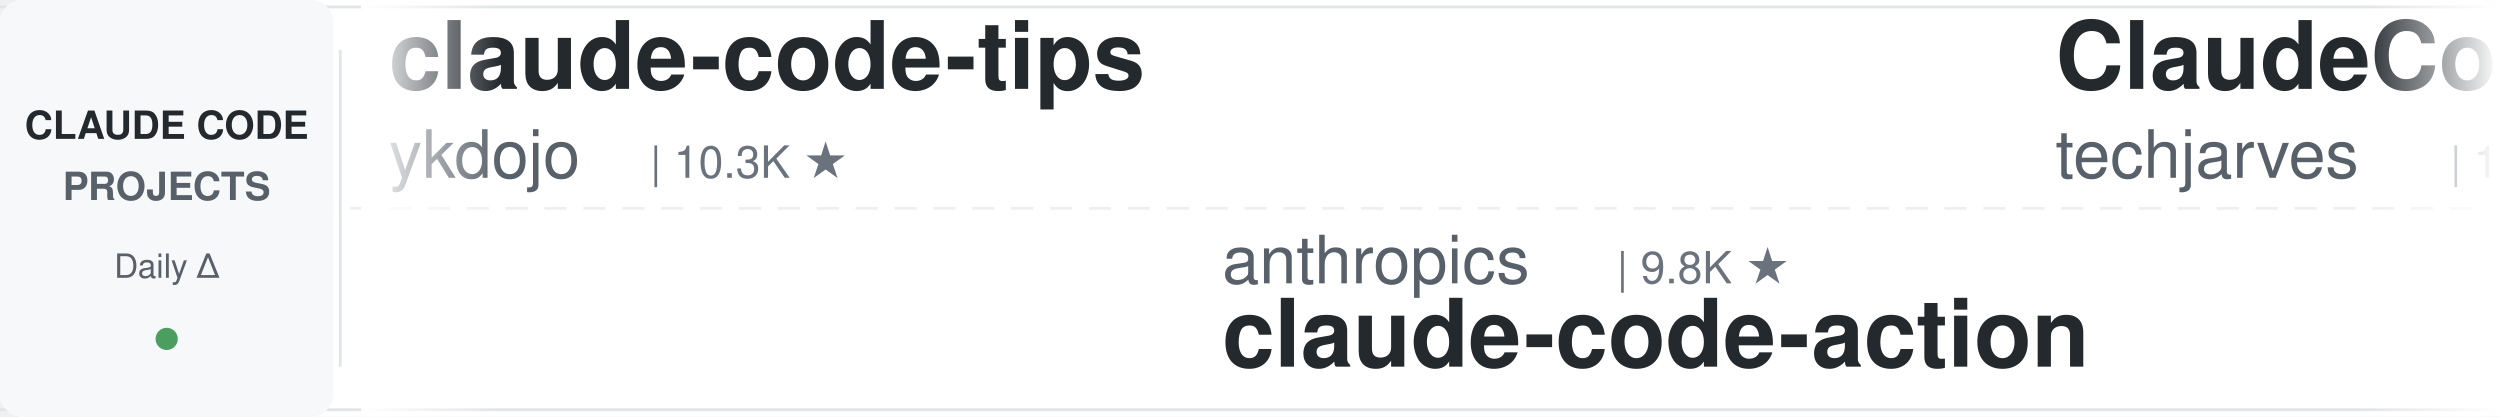
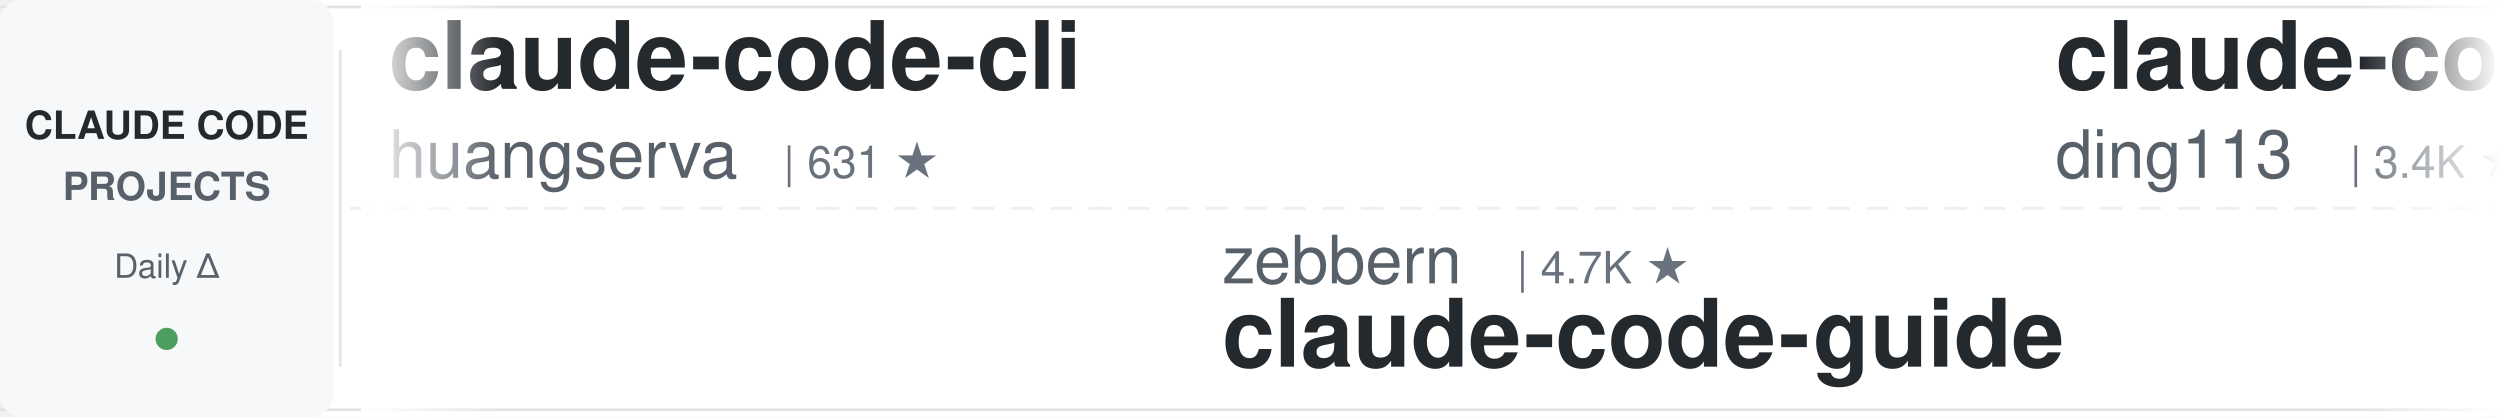
<svg xmlns="http://www.w3.org/2000/svg" width="900" height="150">
  <defs>
    <linearGradient id="leftFade" x1="0%" y1="0%" x2="100%" y2="0%">
      <stop offset="0%" style="stop-color:#ffffff;stop-opacity:1" />
      <stop offset="100%" style="stop-color:#ffffff;stop-opacity:0" />
    </linearGradient>
    <linearGradient id="rightFade" x1="0%" y1="0%" x2="100%" y2="0%">
      <stop offset="0%" style="stop-color:#ffffff;stop-opacity:0" />
      <stop offset="100%" style="stop-color:#ffffff;stop-opacity:1" />
    </linearGradient>
  </defs>
  <rect width="900" height="150" fill="#ffffff" rx="8" />
  <rect x="0" y="2" width="900" height="1" fill="#e1e4e8" />
  <rect x="0" y="147" width="900" height="1" fill="#e1e4e8" />
  <line x1="0" y1="75" x2="900" y2="75" stroke="#e1e4e8" stroke-width="1" stroke-dasharray="8 6" opacity="0.6" />
  <rect x="0" y="0" width="120" height="150" fill="#f6f8fa" rx="8" />
  <text x="60" y="50" font-family="-apple-system, BlinkMacSystemFont, 'Segoe UI', Helvetica, Arial, sans-serif" font-size="14" font-weight="600" fill="#24292e" text-anchor="middle">CLAUDE CODE</text>
  <text x="60" y="72" font-family="-apple-system, BlinkMacSystemFont, 'Segoe UI', Helvetica, Arial, sans-serif" font-size="14" font-weight="600" fill="#586069" text-anchor="middle">PROJECTS</text>
  <text x="60" y="100" font-family="-apple-system, BlinkMacSystemFont, 'Segoe UI', Helvetica, Arial, sans-serif" font-size="12" font-weight="500" fill="#586069" text-anchor="middle">Daily Δ</text>
  <circle cx="60" cy="122" r="4" fill="#22863a" opacity="0.8" />
  <rect x="122" y="18" width="1" height="114" fill="#e1e4e8" />
  <clipPath id="tickerClip">
    <rect x="130" y="0" width="770" height="150" />
  </clipPath>
  <g clip-path="url(#tickerClip)">
    <g id="tickerItems">
      <animateTransform attributeName="transform" attributeType="XML" type="translate" from="0 0" to="-3000 0" dur="54s" repeatCount="indefinite" />
      <g transform="translate(0, 0)">
-         <text x="140" y="32" font-family="-apple-system, BlinkMacSystemFont, 'Segoe UI', Helvetica, Arial, sans-serif" font-size="34" font-weight="600" fill="#24292e">claude-code-tips</text>
-         <text x="140" y="64" font-family="-apple-system, BlinkMacSystemFont, 'Segoe UI', Helvetica, Arial, sans-serif" font-size="24" font-weight="400" fill="#586069">ykdojo</text>
-         <text x="234" y="64" font-family="-apple-system, BlinkMacSystemFont, 'Segoe UI', Helvetica, Arial, sans-serif" font-size="16" font-weight="500" fill="#6a737d">| 10.3K ★</text>
+         <text x="140" y="32" font-family="-apple-system, BlinkMacSystemFont, 'Segoe UI', Helvetica, Arial, sans-serif" font-size="34" font-weight="600" fill="#24292e">claude-code-cli</text>
+         <text x="140" y="64" font-family="-apple-system, BlinkMacSystemFont, 'Segoe UI', Helvetica, Arial, sans-serif" font-size="24" font-weight="400" fill="#586069">huangserva</text>
+         <text x="282" y="64" font-family="-apple-system, BlinkMacSystemFont, 'Segoe UI', Helvetica, Arial, sans-serif" font-size="16" font-weight="500" fill="#6a737d">| 631 ★</text>
      </g>
      <g transform="translate(300, 0)">
-         <text x="140" y="102" font-family="-apple-system, BlinkMacSystemFont, 'Segoe UI', Helvetica, Arial, sans-serif" font-size="24" font-weight="400" fill="#586069">anthropics</text>
-         <text x="282" y="102" font-family="-apple-system, BlinkMacSystemFont, 'Segoe UI', Helvetica, Arial, sans-serif" font-size="16" font-weight="500" fill="#6a737d">| 9.8K ★</text>
-         <text x="140" y="132" font-family="-apple-system, BlinkMacSystemFont, 'Segoe UI', Helvetica, Arial, sans-serif" font-size="34" font-weight="600" fill="#24292e">claude-code-action</text>
+         <text x="140" y="102" font-family="-apple-system, BlinkMacSystemFont, 'Segoe UI', Helvetica, Arial, sans-serif" font-size="24" font-weight="400" fill="#586069">zebbern</text>
+         <text x="246" y="102" font-family="-apple-system, BlinkMacSystemFont, 'Segoe UI', Helvetica, Arial, sans-serif" font-size="16" font-weight="500" fill="#6a737d">| 4.7K ★</text>
+         <text x="140" y="132" font-family="-apple-system, BlinkMacSystemFont, 'Segoe UI', Helvetica, Arial, sans-serif" font-size="34" font-weight="600" fill="#24292e">claude-code-guide</text>
      </g>
      <g transform="translate(600, 0)">
-         <text x="140" y="32" font-family="-apple-system, BlinkMacSystemFont, 'Segoe UI', Helvetica, Arial, sans-serif" font-size="34" font-weight="600" fill="#24292e">ClaudeCode-Portable</text>
-         <text x="140" y="64" font-family="-apple-system, BlinkMacSystemFont, 'Segoe UI', Helvetica, Arial, sans-serif" font-size="24" font-weight="400" fill="#586069">techjarves</text>
-         <text x="282" y="64" font-family="-apple-system, BlinkMacSystemFont, 'Segoe UI', Helvetica, Arial, sans-serif" font-size="16" font-weight="500" fill="#6a737d">| 1.6K ★</text>
+         <text x="140" y="32" font-family="-apple-system, BlinkMacSystemFont, 'Segoe UI', Helvetica, Arial, sans-serif" font-size="34" font-weight="600" fill="#24292e">claude-code-hub</text>
+         <text x="140" y="64" font-family="-apple-system, BlinkMacSystemFont, 'Segoe UI', Helvetica, Arial, sans-serif" font-size="24" font-weight="400" fill="#586069">ding113</text>
+         <text x="246" y="64" font-family="-apple-system, BlinkMacSystemFont, 'Segoe UI', Helvetica, Arial, sans-serif" font-size="16" font-weight="500" fill="#6a737d">| 3.4K ★</text>
      </g>
      <g transform="translate(900, 0)">
-         <text x="140" y="102" font-family="-apple-system, BlinkMacSystemFont, 'Segoe UI', Helvetica, Arial, sans-serif" font-size="24" font-weight="400" fill="#586069">VILA-Lab</text>
-         <text x="258" y="102" font-family="-apple-system, BlinkMacSystemFont, 'Segoe UI', Helvetica, Arial, sans-serif" font-size="16" font-weight="500" fill="#6a737d">| 2.2K ★</text>
-         <text x="140" y="132" font-family="-apple-system, BlinkMacSystemFont, 'Segoe UI', Helvetica, Arial, sans-serif" font-size="34" font-weight="600" fill="#24292e">Dive-into-Claude-Code</text>
+         <text x="140" y="102" font-family="-apple-system, BlinkMacSystemFont, 'Segoe UI', Helvetica, Arial, sans-serif" font-size="24" font-weight="400" fill="#586069">davila7</text>
+         <text x="246" y="102" font-family="-apple-system, BlinkMacSystemFont, 'Segoe UI', Helvetica, Arial, sans-serif" font-size="16" font-weight="500" fill="#6a737d">| 33.2K ★</text>
+         <text x="140" y="132" font-family="-apple-system, BlinkMacSystemFont, 'Segoe UI', Helvetica, Arial, sans-serif" font-size="34" font-weight="600" fill="#24292e">claude-code-templates</text>
      </g>
      <g transform="translate(1200, 0)">
        <text x="140" y="32" font-family="-apple-system, BlinkMacSystemFont, 'Segoe UI', Helvetica, Arial, sans-serif" font-size="34" font-weight="600" fill="#24292e">claude-code-hooks-master...</text>
        <text x="140" y="64" font-family="-apple-system, BlinkMacSystemFont, 'Segoe UI', Helvetica, Arial, sans-serif" font-size="24" font-weight="400" fill="#586069">disler</text>
        <text x="234" y="64" font-family="-apple-system, BlinkMacSystemFont, 'Segoe UI', Helvetica, Arial, sans-serif" font-size="16" font-weight="500" fill="#6a737d">| 4.0K ★</text>
      </g>
      <g transform="translate(1500, 0)">
-         <text x="140" y="102" font-family="-apple-system, BlinkMacSystemFont, 'Segoe UI', Helvetica, Arial, sans-serif" font-size="24" font-weight="400" fill="#586069">jqueryscript</text>
-         <text x="306" y="102" font-family="-apple-system, BlinkMacSystemFont, 'Segoe UI', Helvetica, Arial, sans-serif" font-size="16" font-weight="500" fill="#6a737d">| 544 ★</text>
-         <text x="140" y="132" font-family="-apple-system, BlinkMacSystemFont, 'Segoe UI', Helvetica, Arial, sans-serif" font-size="34" font-weight="600" fill="#24292e">awesome-claude-code</text>
+         <text x="140" y="102" font-family="-apple-system, BlinkMacSystemFont, 'Segoe UI', Helvetica, Arial, sans-serif" font-size="24" font-weight="400" fill="#586069">overwirehq</text>
+         <text x="282" y="102" font-family="-apple-system, BlinkMacSystemFont, 'Segoe UI', Helvetica, Arial, sans-serif" font-size="16" font-weight="500" fill="#6a737d">| 2.8K ★</text>
+         <text x="140" y="132" font-family="-apple-system, BlinkMacSystemFont, 'Segoe UI', Helvetica, Arial, sans-serif" font-size="34" font-weight="600" fill="#24292e">claude-code-telegram</text>
      </g>
      <g transform="translate(1800, 0)">
        <text x="140" y="32" font-family="-apple-system, BlinkMacSystemFont, 'Segoe UI', Helvetica, Arial, sans-serif" font-size="34" font-weight="600" fill="#24292e">claude-code-prompts</text>
        <text x="140" y="64" font-family="-apple-system, BlinkMacSystemFont, 'Segoe UI', Helvetica, Arial, sans-serif" font-size="24" font-weight="400" fill="#586069">repowise-dev</text>
        <text x="306" y="64" font-family="-apple-system, BlinkMacSystemFont, 'Segoe UI', Helvetica, Arial, sans-serif" font-size="16" font-weight="500" fill="#6a737d">| 1.2K ★</text>
      </g>
      <g transform="translate(2100, 0)">
-         <text x="140" y="102" font-family="-apple-system, BlinkMacSystemFont, 'Segoe UI', Helvetica, Arial, sans-serif" font-size="24" font-weight="400" fill="#586069">xu-xiang</text>
-         <text x="258" y="102" font-family="-apple-system, BlinkMacSystemFont, 'Segoe UI', Helvetica, Arial, sans-serif" font-size="16" font-weight="500" fill="#6a737d">| 2.0K ★</text>
-         <text x="140" y="132" font-family="-apple-system, BlinkMacSystemFont, 'Segoe UI', Helvetica, Arial, sans-serif" font-size="34" font-weight="600" fill="#24292e">everything-claude-code-z...</text>
+         <text x="140" y="102" font-family="-apple-system, BlinkMacSystemFont, 'Segoe UI', Helvetica, Arial, sans-serif" font-size="24" font-weight="400" fill="#586069">LING71671</text>
+         <text x="270" y="102" font-family="-apple-system, BlinkMacSystemFont, 'Segoe UI', Helvetica, Arial, sans-serif" font-size="16" font-weight="500" fill="#6a737d">| 979 ★</text>
+         <text x="140" y="132" font-family="-apple-system, BlinkMacSystemFont, 'Segoe UI', Helvetica, Arial, sans-serif" font-size="34" font-weight="600" fill="#24292e">Open-ClaudeCode</text>
      </g>
      <g transform="translate(2400, 0)">
-         <text x="140" y="32" font-family="-apple-system, BlinkMacSystemFont, 'Segoe UI', Helvetica, Arial, sans-serif" font-size="34" font-weight="600" fill="#24292e">free-claude-code</text>
-         <text x="140" y="64" font-family="-apple-system, BlinkMacSystemFont, 'Segoe UI', Helvetica, Arial, sans-serif" font-size="24" font-weight="400" fill="#586069">Alishahryar1</text>
-         <text x="306" y="64" font-family="-apple-system, BlinkMacSystemFont, 'Segoe UI', Helvetica, Arial, sans-serif" font-size="16" font-weight="500" fill="#6a737d">| 67.1K ★</text>
+         <text x="140" y="32" font-family="-apple-system, BlinkMacSystemFont, 'Segoe UI', Helvetica, Arial, sans-serif" font-size="34" font-weight="600" fill="#24292e">Claude-Code-Game-Studios</text>
+         <text x="140" y="64" font-family="-apple-system, BlinkMacSystemFont, 'Segoe UI', Helvetica, Arial, sans-serif" font-size="24" font-weight="400" fill="#586069">Donchitos</text>
+         <text x="270" y="64" font-family="-apple-system, BlinkMacSystemFont, 'Segoe UI', Helvetica, Arial, sans-serif" font-size="16" font-weight="500" fill="#6a737d">| 36.5K ★</text>
      </g>
      <g transform="translate(2700, 0)">
-         <text x="140" y="102" font-family="-apple-system, BlinkMacSystemFont, 'Segoe UI', Helvetica, Arial, sans-serif" font-size="24" font-weight="400" fill="#586069">hangsman</text>
-         <text x="258" y="102" font-family="-apple-system, BlinkMacSystemFont, 'Segoe UI', Helvetica, Arial, sans-serif" font-size="16" font-weight="500" fill="#6a737d">| 799 ★</text>
-         <text x="140" y="132" font-family="-apple-system, BlinkMacSystemFont, 'Segoe UI', Helvetica, Arial, sans-serif" font-size="34" font-weight="600" fill="#24292e">claude-code-source</text>
+         <text x="140" y="102" font-family="-apple-system, BlinkMacSystemFont, 'Segoe UI', Helvetica, Arial, sans-serif" font-size="24" font-weight="400" fill="#586069">FlorianBruniaux</text>
+         <text x="342" y="102" font-family="-apple-system, BlinkMacSystemFont, 'Segoe UI', Helvetica, Arial, sans-serif" font-size="16" font-weight="500" fill="#6a737d">| 6.4K ★</text>
+         <text x="140" y="132" font-family="-apple-system, BlinkMacSystemFont, 'Segoe UI', Helvetica, Arial, sans-serif" font-size="34" font-weight="600" fill="#24292e">claude-code-ultimate-gui...</text>
      </g>
      <g transform="translate(3000, 0)">
-         <text x="140" y="32" font-family="-apple-system, BlinkMacSystemFont, 'Segoe UI', Helvetica, Arial, sans-serif" font-size="34" font-weight="600" fill="#24292e">claude-code-tips</text>
-         <text x="140" y="64" font-family="-apple-system, BlinkMacSystemFont, 'Segoe UI', Helvetica, Arial, sans-serif" font-size="24" font-weight="400" fill="#586069">ykdojo</text>
-         <text x="234" y="64" font-family="-apple-system, BlinkMacSystemFont, 'Segoe UI', Helvetica, Arial, sans-serif" font-size="16" font-weight="500" fill="#6a737d">| 10.3K ★</text>
+         <text x="140" y="32" font-family="-apple-system, BlinkMacSystemFont, 'Segoe UI', Helvetica, Arial, sans-serif" font-size="34" font-weight="600" fill="#24292e">claude-code-cli</text>
+         <text x="140" y="64" font-family="-apple-system, BlinkMacSystemFont, 'Segoe UI', Helvetica, Arial, sans-serif" font-size="24" font-weight="400" fill="#586069">huangserva</text>
+         <text x="282" y="64" font-family="-apple-system, BlinkMacSystemFont, 'Segoe UI', Helvetica, Arial, sans-serif" font-size="16" font-weight="500" fill="#6a737d">| 631 ★</text>
      </g>
      <g transform="translate(3300, 0)">
-         <text x="140" y="102" font-family="-apple-system, BlinkMacSystemFont, 'Segoe UI', Helvetica, Arial, sans-serif" font-size="24" font-weight="400" fill="#586069">anthropics</text>
-         <text x="282" y="102" font-family="-apple-system, BlinkMacSystemFont, 'Segoe UI', Helvetica, Arial, sans-serif" font-size="16" font-weight="500" fill="#6a737d">| 9.8K ★</text>
-         <text x="140" y="132" font-family="-apple-system, BlinkMacSystemFont, 'Segoe UI', Helvetica, Arial, sans-serif" font-size="34" font-weight="600" fill="#24292e">claude-code-action</text>
+         <text x="140" y="102" font-family="-apple-system, BlinkMacSystemFont, 'Segoe UI', Helvetica, Arial, sans-serif" font-size="24" font-weight="400" fill="#586069">zebbern</text>
+         <text x="246" y="102" font-family="-apple-system, BlinkMacSystemFont, 'Segoe UI', Helvetica, Arial, sans-serif" font-size="16" font-weight="500" fill="#6a737d">| 4.7K ★</text>
+         <text x="140" y="132" font-family="-apple-system, BlinkMacSystemFont, 'Segoe UI', Helvetica, Arial, sans-serif" font-size="34" font-weight="600" fill="#24292e">claude-code-guide</text>
      </g>
      <g transform="translate(3600, 0)">
-         <text x="140" y="32" font-family="-apple-system, BlinkMacSystemFont, 'Segoe UI', Helvetica, Arial, sans-serif" font-size="34" font-weight="600" fill="#24292e">ClaudeCode-Portable</text>
-         <text x="140" y="64" font-family="-apple-system, BlinkMacSystemFont, 'Segoe UI', Helvetica, Arial, sans-serif" font-size="24" font-weight="400" fill="#586069">techjarves</text>
-         <text x="282" y="64" font-family="-apple-system, BlinkMacSystemFont, 'Segoe UI', Helvetica, Arial, sans-serif" font-size="16" font-weight="500" fill="#6a737d">| 1.6K ★</text>
+         <text x="140" y="32" font-family="-apple-system, BlinkMacSystemFont, 'Segoe UI', Helvetica, Arial, sans-serif" font-size="34" font-weight="600" fill="#24292e">claude-code-hub</text>
+         <text x="140" y="64" font-family="-apple-system, BlinkMacSystemFont, 'Segoe UI', Helvetica, Arial, sans-serif" font-size="24" font-weight="400" fill="#586069">ding113</text>
+         <text x="246" y="64" font-family="-apple-system, BlinkMacSystemFont, 'Segoe UI', Helvetica, Arial, sans-serif" font-size="16" font-weight="500" fill="#6a737d">| 3.4K ★</text>
      </g>
      <g transform="translate(3900, 0)">
-         <text x="140" y="102" font-family="-apple-system, BlinkMacSystemFont, 'Segoe UI', Helvetica, Arial, sans-serif" font-size="24" font-weight="400" fill="#586069">VILA-Lab</text>
-         <text x="258" y="102" font-family="-apple-system, BlinkMacSystemFont, 'Segoe UI', Helvetica, Arial, sans-serif" font-size="16" font-weight="500" fill="#6a737d">| 2.2K ★</text>
-         <text x="140" y="132" font-family="-apple-system, BlinkMacSystemFont, 'Segoe UI', Helvetica, Arial, sans-serif" font-size="34" font-weight="600" fill="#24292e">Dive-into-Claude-Code</text>
+         <text x="140" y="102" font-family="-apple-system, BlinkMacSystemFont, 'Segoe UI', Helvetica, Arial, sans-serif" font-size="24" font-weight="400" fill="#586069">davila7</text>
+         <text x="246" y="102" font-family="-apple-system, BlinkMacSystemFont, 'Segoe UI', Helvetica, Arial, sans-serif" font-size="16" font-weight="500" fill="#6a737d">| 33.2K ★</text>
+         <text x="140" y="132" font-family="-apple-system, BlinkMacSystemFont, 'Segoe UI', Helvetica, Arial, sans-serif" font-size="34" font-weight="600" fill="#24292e">claude-code-templates</text>
      </g>
    </g>
  </g>
  <rect x="130" y="0" width="50" height="150" fill="url(#leftFade)" />
  <rect x="850" y="0" width="50" height="150" fill="url(#rightFade)" />
</svg>
